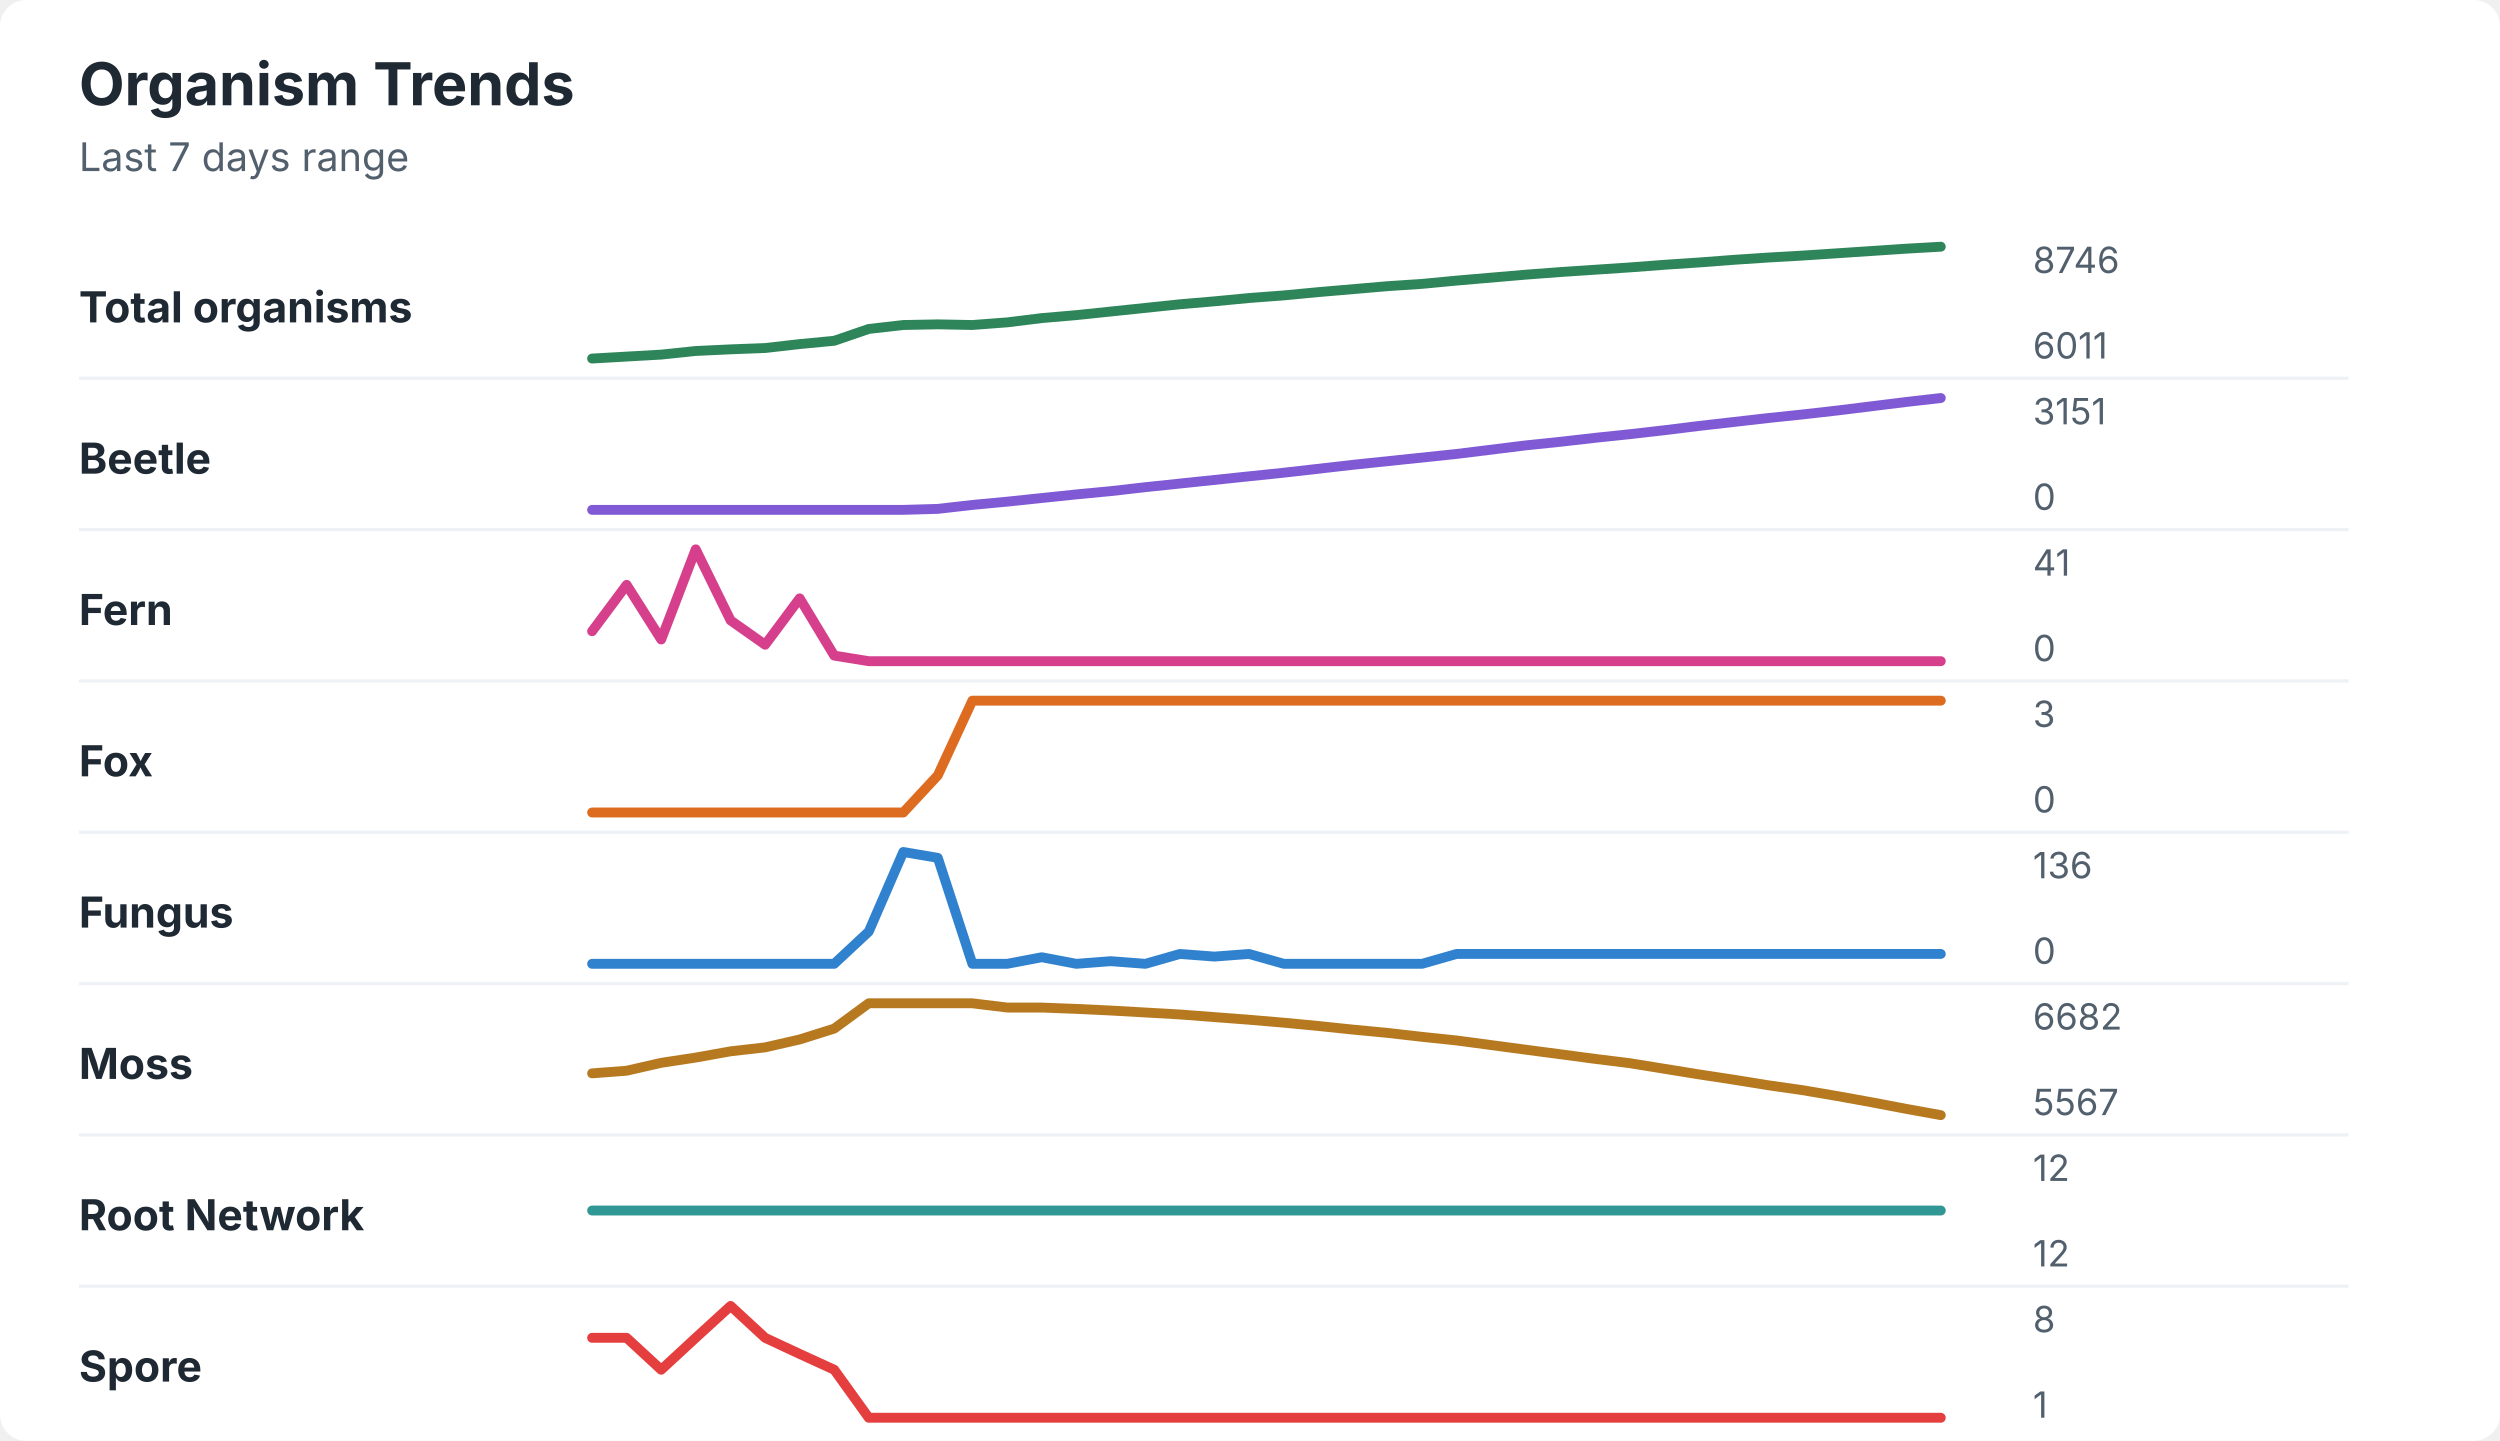
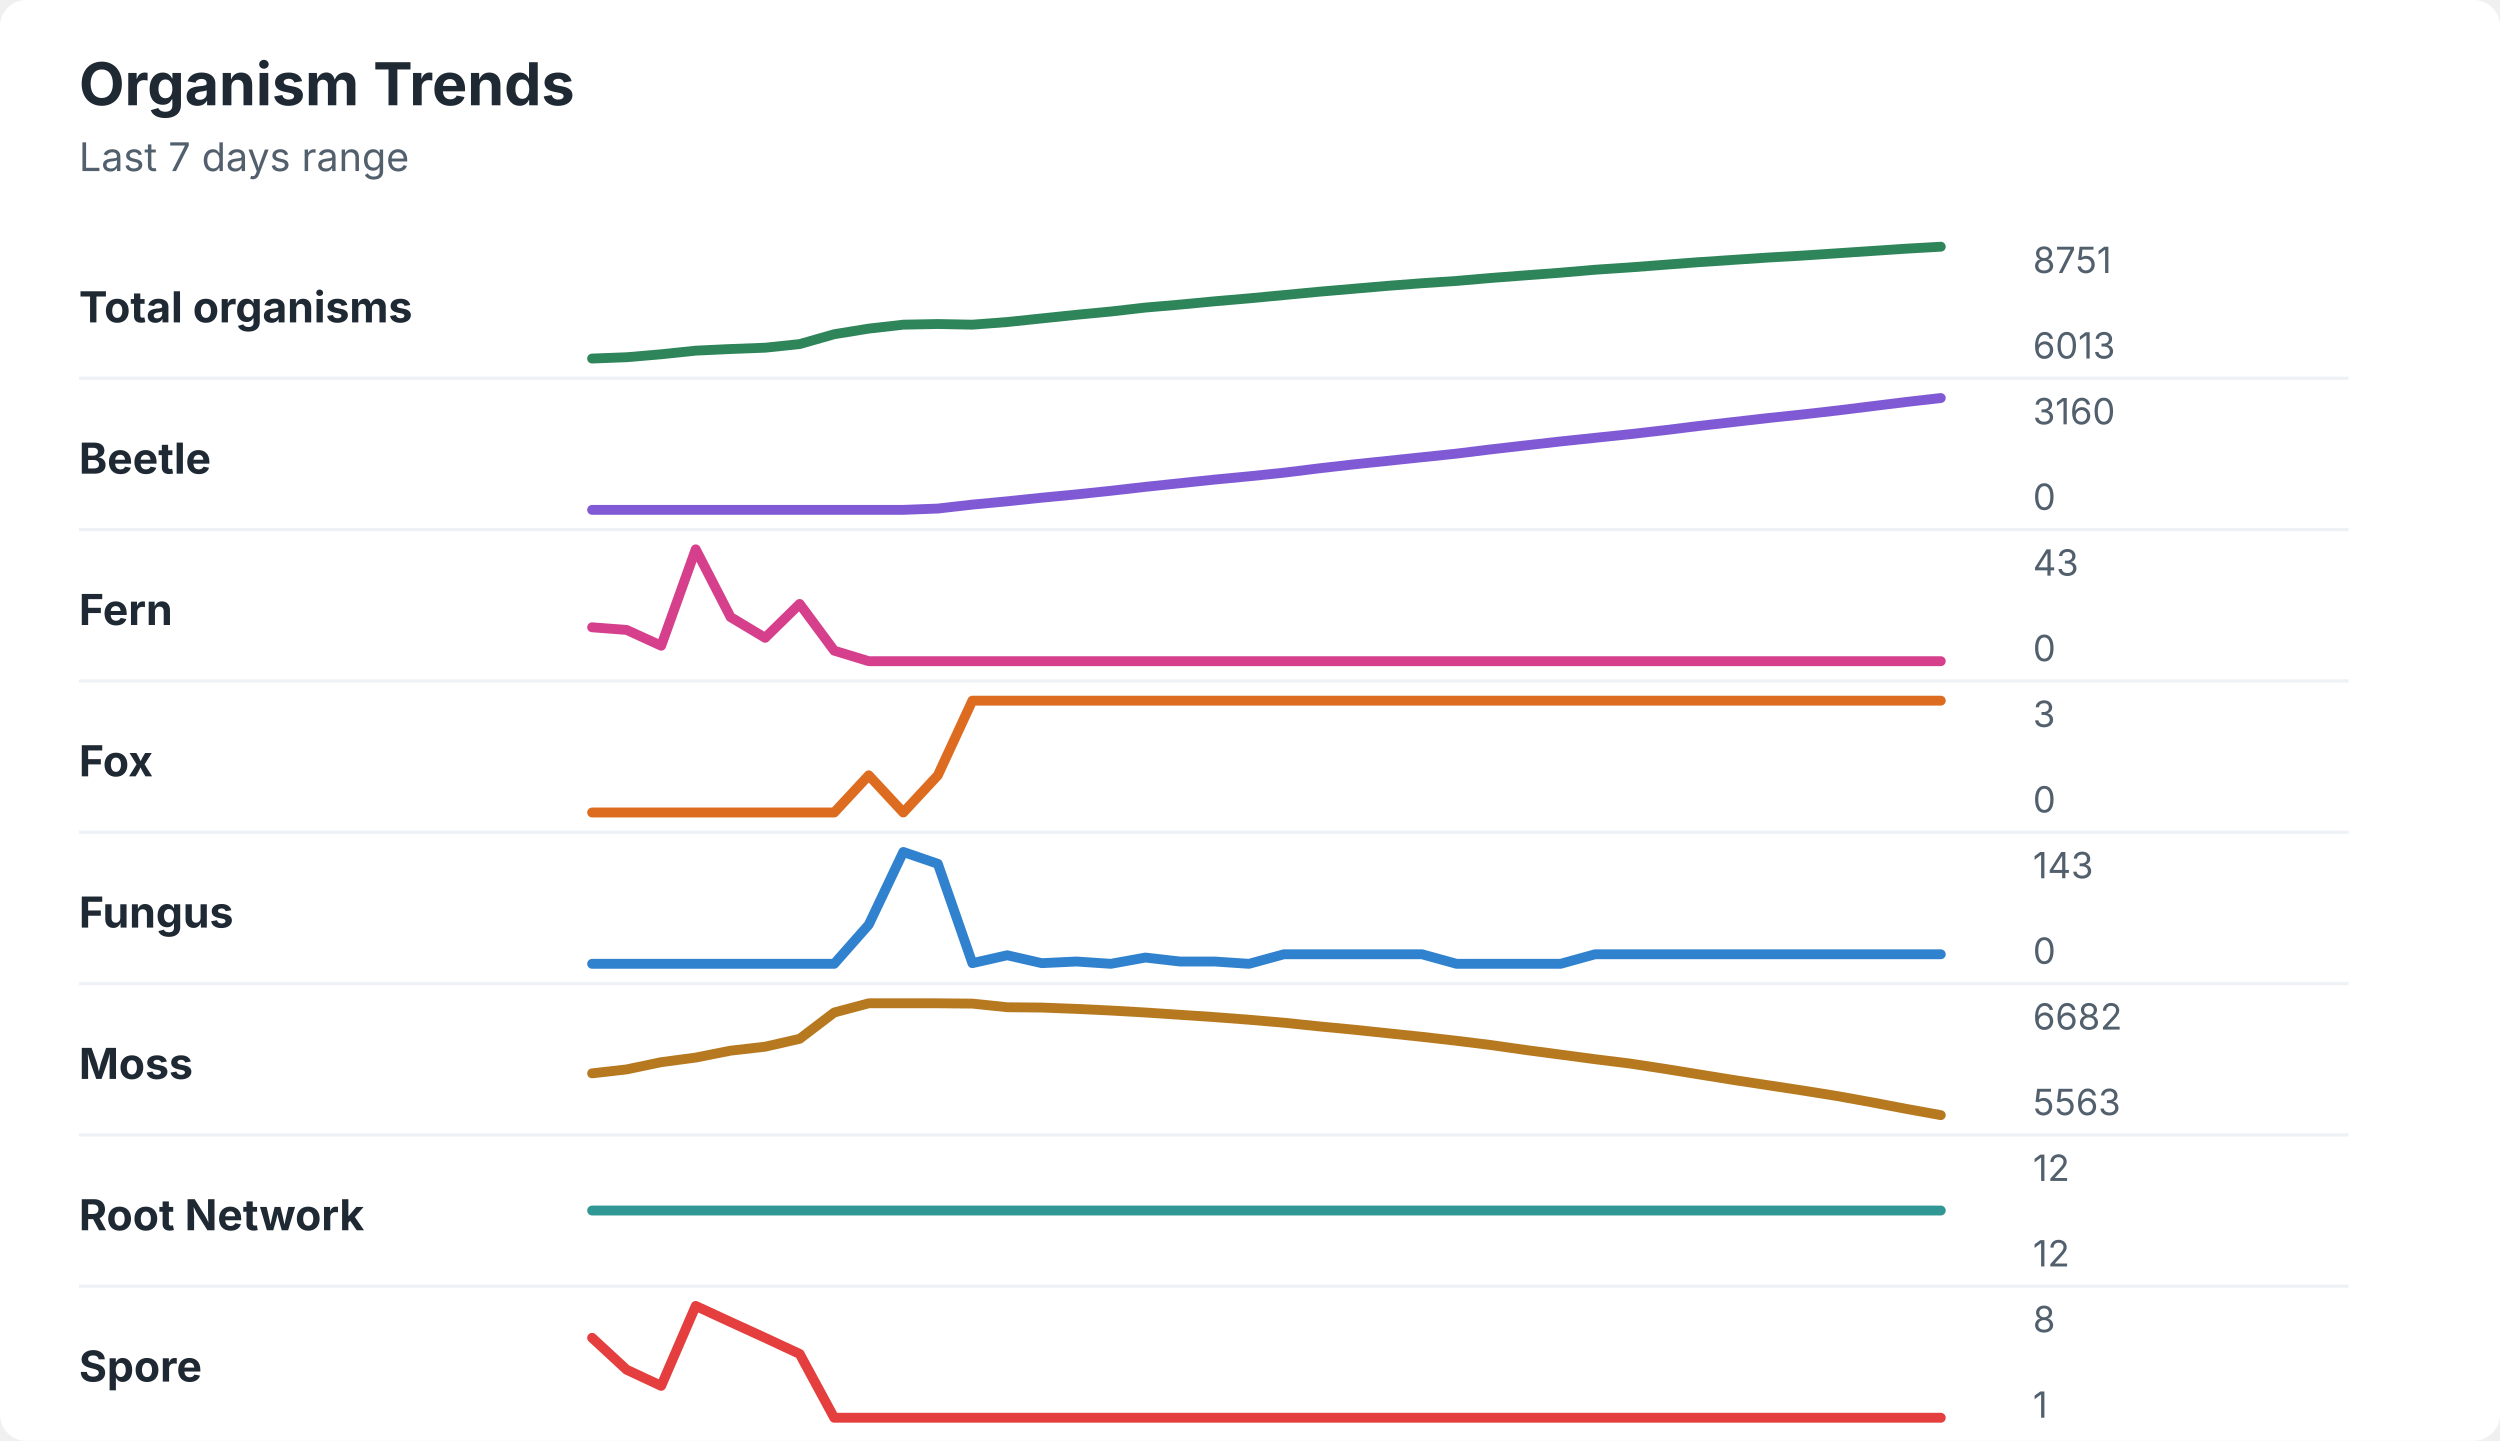
<svg xmlns="http://www.w3.org/2000/svg" width="760" height="438" viewBox="0 0 760 438" role="img" aria-labelledby="title desc">
  <rect width="760" height="438" rx="8" fill="#ffffff" />
  <style>
    text { font-family: -apple-system, BlinkMacSystemFont, "Segoe UI", sans-serif; }
    .title { font-size: 18px; font-weight: 700; fill: #1f2933; }
    .subtitle { font-size: 12px; fill: #52606d; }
    .label { font-size: 13px; font-weight: 650; fill: #1f2933; }
    .axis-value { font-size: 11px; fill: #52606d; }
    .separator { stroke: #eef2f7; stroke-width: 1; }
  </style>
  <text x="24" y="32" class="title">Organism Trends</text>
  <text x="24" y="52" class="subtitle">Last 7 days range</text>
  <text x="24" y="98" class="label">Total organisms</text>
-   <polyline points="180.0,109.0 190.5,108.4 201.0,107.8 211.5,106.7 222.1,106.2 232.6,105.8 243.1,104.6 253.6,103.6 264.1,100.0 274.6,98.8 285.1,98.6 295.6,98.8 306.2,98.0 316.7,96.7 327.2,95.8 337.7,94.7 348.2,93.6 358.7,92.5 369.2,91.6 379.7,90.6 390.3,89.8 400.8,88.8 411.3,87.9 421.8,87.0 432.3,86.3 442.8,85.3 453.3,84.4 463.8,83.5 474.4,82.7 484.9,82.0 495.4,81.3 505.9,80.5 516.4,79.8 526.9,79.0 537.4,78.3 547.9,77.7 558.5,77.0 569.0,76.3 579.5,75.6 590.0,75.0 " fill="none" stroke="#2f855a" stroke-width="3" stroke-linecap="round" stroke-linejoin="round" />
-   <text x="618" y="83" class="axis-value">8746</text>
-   <text x="618" y="109" class="axis-value">6011</text>
+   <polyline points="180.0,109.0 190.5,108.6 201.0,107.7 211.5,106.6 222.1,106.1 232.6,105.7 243.1,104.6 253.6,101.6 264.1,99.9 274.6,98.7 285.1,98.5 295.6,98.7 306.2,97.9 316.7,96.8 327.2,95.7 337.7,94.7 348.2,93.5 358.7,92.6 369.2,91.6 379.7,90.7 390.3,89.7 400.8,88.7 411.3,87.8 421.8,86.9 432.3,86.1 442.8,85.4 453.3,84.5 463.8,83.7 474.4,82.9 484.9,82.0 495.4,81.3 505.9,80.5 516.4,79.7 526.9,79.0 537.4,78.3 547.9,77.7 558.5,77.0 569.0,76.3 579.5,75.6 590.0,75.0 " fill="none" stroke="#2f855a" stroke-width="3" stroke-linecap="round" stroke-linejoin="round" />
+   <text x="618" y="83" class="axis-value">8751</text>
+   <text x="618" y="109" class="axis-value">6013</text>
  <line x1="24" y1="115.0" x2="714" y2="115.0" class="separator" />
  <text x="24" y="144" class="label">Beetle</text>
-   <polyline points="180.0,155.0 190.5,155.0 201.0,155.0 211.5,155.0 222.1,155.0 232.6,155.0 243.1,155.0 253.6,155.0 264.1,155.0 274.6,155.0 285.1,154.7 295.6,153.5 306.2,152.5 316.7,151.4 327.2,150.3 337.7,149.3 348.2,148.1 358.7,147.0 369.2,145.9 379.7,144.8 390.3,143.7 400.8,142.5 411.3,141.3 421.8,140.2 432.3,139.1 442.8,138.0 453.3,136.7 463.8,135.4 474.4,134.3 484.9,133.1 495.4,132.0 505.9,130.8 516.4,129.5 526.9,128.3 537.4,127.1 547.9,126.0 558.5,124.8 569.0,123.5 579.5,122.2 590.0,121.0 " fill="none" stroke="#805ad5" stroke-width="3" stroke-linecap="round" stroke-linejoin="round" />
-   <text x="618" y="129" class="axis-value">3151</text>
+   <polyline points="180.0,155.0 190.5,155.0 201.0,155.0 211.5,155.0 222.1,155.0 232.6,155.0 243.1,155.0 253.6,155.0 264.1,155.0 274.6,155.0 285.1,154.6 295.6,153.4 306.2,152.4 316.7,151.3 327.2,150.3 337.7,149.2 348.2,148.0 358.7,146.9 369.2,145.8 379.7,144.8 390.3,143.7 400.8,142.4 411.3,141.2 421.8,140.1 432.3,139.0 442.8,137.9 453.3,136.6 463.8,135.4 474.4,134.2 484.9,133.1 495.4,132.0 505.9,130.8 516.4,129.5 526.9,128.3 537.4,127.1 547.9,126.0 558.5,124.8 569.0,123.5 579.5,122.2 590.0,121.0 " fill="none" stroke="#805ad5" stroke-width="3" stroke-linecap="round" stroke-linejoin="round" />
+   <text x="618" y="129" class="axis-value">3160</text>
  <text x="618" y="155" class="axis-value">0</text>
  <line x1="24" y1="161.0" x2="714" y2="161.0" class="separator" />
  <text x="24" y="190" class="label">Fern</text>
-   <polyline points="180.0,191.9 190.5,177.8 201.0,194.4 211.5,167.0 222.1,188.6 232.6,196.0 243.1,181.9 253.6,199.3 264.1,201.0 274.6,201.0 285.1,201.0 295.6,201.0 306.2,201.0 316.7,201.0 327.2,201.0 337.7,201.0 348.2,201.0 358.7,201.0 369.2,201.0 379.7,201.0 390.3,201.0 400.8,201.0 411.3,201.0 421.8,201.0 432.3,201.0 442.8,201.0 453.3,201.0 463.8,201.0 474.4,201.0 484.9,201.0 495.4,201.0 505.9,201.0 516.4,201.0 526.9,201.0 537.4,201.0 547.9,201.0 558.5,201.0 569.0,201.0 579.5,201.0 590.0,201.0 " fill="none" stroke="#d53f8c" stroke-width="3" stroke-linecap="round" stroke-linejoin="round" />
-   <text x="618" y="175" class="axis-value">41</text>
+   <polyline points="180.0,190.7 190.5,191.5 201.0,196.3 211.5,167.0 222.1,187.6 232.6,193.9 243.1,183.6 253.6,197.8 264.1,201.0 274.6,201.0 285.1,201.0 295.6,201.0 306.2,201.0 316.7,201.0 327.2,201.0 337.7,201.0 348.2,201.0 358.7,201.0 369.2,201.0 379.7,201.0 390.3,201.0 400.8,201.0 411.3,201.0 421.8,201.0 432.3,201.0 442.8,201.0 453.3,201.0 463.8,201.0 474.4,201.0 484.9,201.0 495.4,201.0 505.9,201.0 516.4,201.0 526.9,201.0 537.4,201.0 547.9,201.0 558.5,201.0 569.0,201.0 579.5,201.0 590.0,201.0 " fill="none" stroke="#d53f8c" stroke-width="3" stroke-linecap="round" stroke-linejoin="round" />
+   <text x="618" y="175" class="axis-value">43</text>
  <text x="618" y="201" class="axis-value">0</text>
  <line x1="24" y1="207.0" x2="714" y2="207.0" class="separator" />
  <text x="24" y="236" class="label">Fox</text>
-   <polyline points="180.0,247.0 190.5,247.0 201.0,247.0 211.5,247.0 222.1,247.0 232.6,247.0 243.1,247.0 253.6,247.0 264.1,247.0 274.6,247.0 285.1,235.7 295.6,213.0 306.2,213.0 316.7,213.0 327.2,213.0 337.7,213.0 348.2,213.0 358.7,213.0 369.2,213.0 379.7,213.0 390.3,213.0 400.8,213.0 411.3,213.0 421.8,213.0 432.3,213.0 442.8,213.0 453.3,213.0 463.8,213.0 474.4,213.0 484.9,213.0 495.4,213.0 505.9,213.0 516.4,213.0 526.9,213.0 537.4,213.0 547.9,213.0 558.5,213.0 569.0,213.0 579.5,213.0 590.0,213.0 " fill="none" stroke="#dd6b20" stroke-width="3" stroke-linecap="round" stroke-linejoin="round" />
+   <polyline points="180.0,247.0 190.5,247.0 201.0,247.0 211.5,247.0 222.1,247.0 232.6,247.0 243.1,247.0 253.6,247.0 264.1,235.7 274.6,247.0 285.1,235.7 295.6,213.0 306.2,213.0 316.7,213.0 327.2,213.0 337.7,213.0 348.2,213.0 358.7,213.0 369.2,213.0 379.7,213.0 390.3,213.0 400.8,213.0 411.3,213.0 421.8,213.0 432.3,213.0 442.8,213.0 453.3,213.0 463.8,213.0 474.4,213.0 484.9,213.0 495.4,213.0 505.9,213.0 516.4,213.0 526.9,213.0 537.4,213.0 547.9,213.0 558.5,213.0 569.0,213.0 579.5,213.0 590.0,213.0 " fill="none" stroke="#dd6b20" stroke-width="3" stroke-linecap="round" stroke-linejoin="round" />
  <text x="618" y="221" class="axis-value">3</text>
  <text x="618" y="247" class="axis-value">0</text>
  <line x1="24" y1="253.0" x2="714" y2="253.0" class="separator" />
  <text x="24" y="282" class="label">Fungus</text>
-   <polyline points="180.0,293.0 190.5,293.0 201.0,293.0 211.5,293.0 222.1,293.0 232.6,293.0 243.1,293.0 253.6,293.0 264.1,283.2 274.6,259.0 285.1,260.8 295.6,293.0 306.2,293.0 316.7,291.0 327.2,293.0 337.7,292.2 348.2,293.0 358.7,290.0 369.2,290.8 379.7,290.0 390.3,293.0 400.8,293.0 411.3,293.0 421.8,293.0 432.3,293.0 442.8,290.0 453.3,290.0 463.8,290.0 474.4,290.0 484.9,290.0 495.4,290.0 505.9,290.0 516.4,290.0 526.9,290.0 537.4,290.0 547.9,290.0 558.5,290.0 569.0,290.0 579.5,290.0 590.0,290.0 " fill="none" stroke="#3182ce" stroke-width="3" stroke-linecap="round" stroke-linejoin="round" />
-   <text x="618" y="267" class="axis-value">136</text>
+   <polyline points="180.0,293.0 190.5,293.0 201.0,293.0 211.5,293.0 222.1,293.0 232.6,293.0 243.1,293.0 253.6,293.0 264.1,281.1 274.6,259.0 285.1,262.6 295.6,292.8 306.2,290.4 316.7,292.8 327.2,292.3 337.7,293.0 348.2,291.1 358.7,292.3 369.2,292.3 379.7,293.0 390.3,290.1 400.8,290.1 411.3,290.1 421.8,290.1 432.3,290.1 442.8,293.0 453.3,293.0 463.8,293.0 474.4,293.0 484.9,290.1 495.4,290.1 505.9,290.1 516.4,290.1 526.9,290.1 537.4,290.1 547.9,290.1 558.5,290.1 569.0,290.1 579.5,290.1 590.0,290.1 " fill="none" stroke="#3182ce" stroke-width="3" stroke-linecap="round" stroke-linejoin="round" />
+   <text x="618" y="267" class="axis-value">143</text>
  <text x="618" y="293" class="axis-value">0</text>
  <line x1="24" y1="299.0" x2="714" y2="299.0" class="separator" />
  <text x="24" y="328" class="label">Moss</text>
-   <polyline points="180.0,326.3 190.5,325.5 201.0,323.1 211.5,321.5 222.1,319.6 232.6,318.4 243.1,316.0 253.6,312.7 264.1,305.0 274.6,305.0 285.1,305.0 295.6,305.0 306.2,306.3 316.7,306.3 327.2,306.7 337.7,307.2 348.2,307.8 358.7,308.4 369.2,309.2 379.7,310.0 390.3,310.9 400.8,311.9 411.3,313.0 421.8,314.0 432.3,315.2 442.8,316.3 453.3,317.7 463.8,319.1 474.4,320.5 484.9,321.9 495.4,323.2 505.9,324.9 516.4,326.6 526.9,328.2 537.4,329.9 547.9,331.4 558.5,333.2 569.0,335.1 579.5,337.1 590.0,339.0 " fill="none" stroke="#b7791f" stroke-width="3" stroke-linecap="round" stroke-linejoin="round" />
+   <polyline points="180.0,326.3 190.5,325.1 201.0,322.9 211.5,321.5 222.1,319.4 232.6,318.2 243.1,315.8 253.6,307.8 264.1,305.0 274.6,305.0 285.1,305.0 295.6,305.1 306.2,306.2 316.7,306.3 327.2,306.7 337.7,307.2 348.2,307.8 358.7,308.5 369.2,309.2 379.7,310.0 390.3,310.9 400.8,312.0 411.3,313.0 421.8,314.1 432.3,315.2 442.8,316.4 453.3,317.7 463.8,319.2 474.4,320.6 484.9,322.0 495.4,323.3 505.9,324.9 516.4,326.6 526.9,328.3 537.4,329.9 547.9,331.5 558.5,333.2 569.0,335.1 579.5,337.1 590.0,339.0 " fill="none" stroke="#b7791f" stroke-width="3" stroke-linecap="round" stroke-linejoin="round" />
  <text x="618" y="313" class="axis-value">6682</text>
-   <text x="618" y="339" class="axis-value">5567</text>
+   <text x="618" y="339" class="axis-value">5563</text>
  <line x1="24" y1="345.0" x2="714" y2="345.0" class="separator" />
  <text x="24" y="374" class="label">Root Network</text>
  <polyline points="180.0,368.0 190.5,368.0 201.0,368.0 211.5,368.0 222.1,368.0 232.6,368.0 243.1,368.0 253.6,368.0 264.1,368.0 274.6,368.0 285.1,368.0 295.6,368.0 306.2,368.0 316.7,368.0 327.2,368.0 337.7,368.0 348.2,368.0 358.7,368.0 369.2,368.0 379.7,368.0 390.3,368.0 400.8,368.0 411.3,368.0 421.8,368.0 432.3,368.0 442.8,368.0 453.3,368.0 463.8,368.0 474.4,368.0 484.9,368.0 495.4,368.0 505.9,368.0 516.4,368.0 526.9,368.0 537.4,368.0 547.9,368.0 558.5,368.0 569.0,368.0 579.5,368.0 590.0,368.0 " fill="none" stroke="#319795" stroke-width="3" stroke-linecap="round" stroke-linejoin="round" />
  <text x="618" y="359" class="axis-value">12</text>
  <text x="618" y="385" class="axis-value">12</text>
  <line x1="24" y1="391.0" x2="714" y2="391.0" class="separator" />
  <text x="24" y="420" class="label">Spore</text>
-   <polyline points="180.0,406.7 190.5,406.7 201.0,416.4 211.5,406.7 222.1,397.0 232.6,406.7 243.1,411.6 253.6,416.4 264.1,431.0 274.6,431.0 285.1,431.0 295.6,431.0 306.2,431.0 316.7,431.0 327.2,431.0 337.7,431.0 348.2,431.0 358.7,431.0 369.2,431.0 379.7,431.0 390.3,431.0 400.8,431.0 411.3,431.0 421.8,431.0 432.3,431.0 442.8,431.0 453.3,431.0 463.8,431.0 474.4,431.0 484.9,431.0 495.4,431.0 505.9,431.0 516.4,431.0 526.9,431.0 537.4,431.0 547.9,431.0 558.5,431.0 569.0,431.0 579.5,431.0 590.0,431.0 " fill="none" stroke="#e53e3e" stroke-width="3" stroke-linecap="round" stroke-linejoin="round" />
+   <polyline points="180.0,406.7 190.5,416.4 201.0,421.3 211.5,397.0 222.1,401.9 232.6,406.7 243.1,411.6 253.6,431.0 264.1,431.0 274.6,431.0 285.1,431.0 295.6,431.0 306.2,431.0 316.7,431.0 327.2,431.0 337.7,431.0 348.2,431.0 358.7,431.0 369.2,431.0 379.7,431.0 390.3,431.0 400.8,431.0 411.3,431.0 421.8,431.0 432.3,431.0 442.8,431.0 453.3,431.0 463.8,431.0 474.4,431.0 484.9,431.0 495.4,431.0 505.9,431.0 516.4,431.0 526.9,431.0 537.4,431.0 547.9,431.0 558.5,431.0 569.0,431.0 579.5,431.0 590.0,431.0 " fill="none" stroke="#e53e3e" stroke-width="3" stroke-linecap="round" stroke-linejoin="round" />
  <text x="618" y="405" class="axis-value">8</text>
  <text x="618" y="431" class="axis-value">1</text>
</svg>
